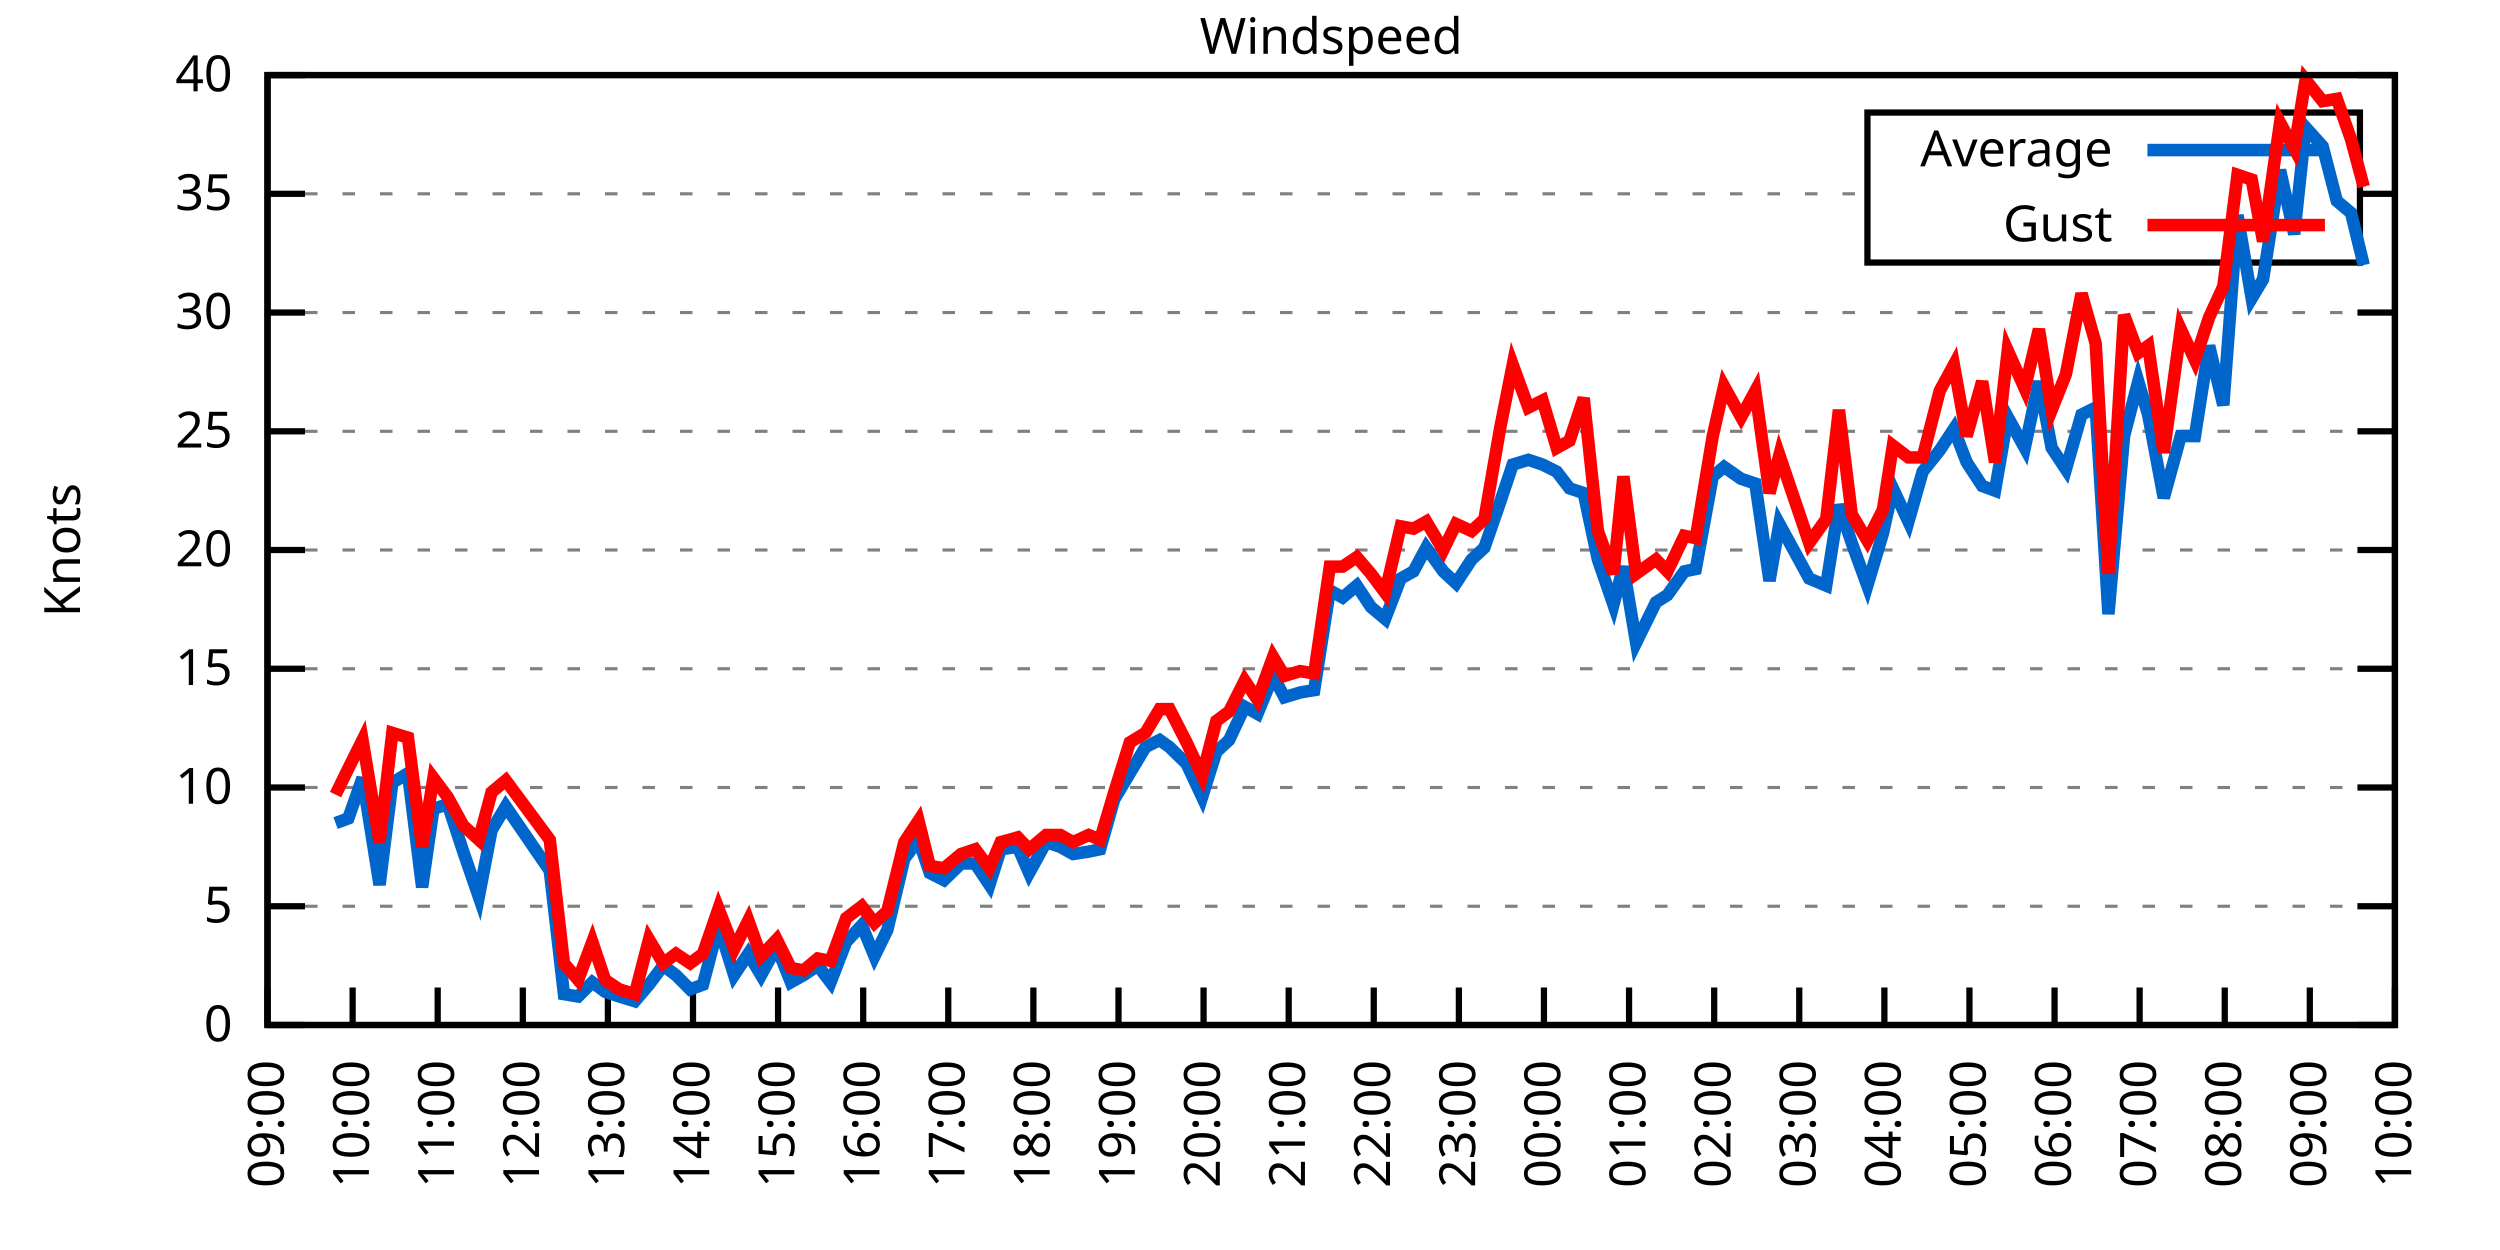
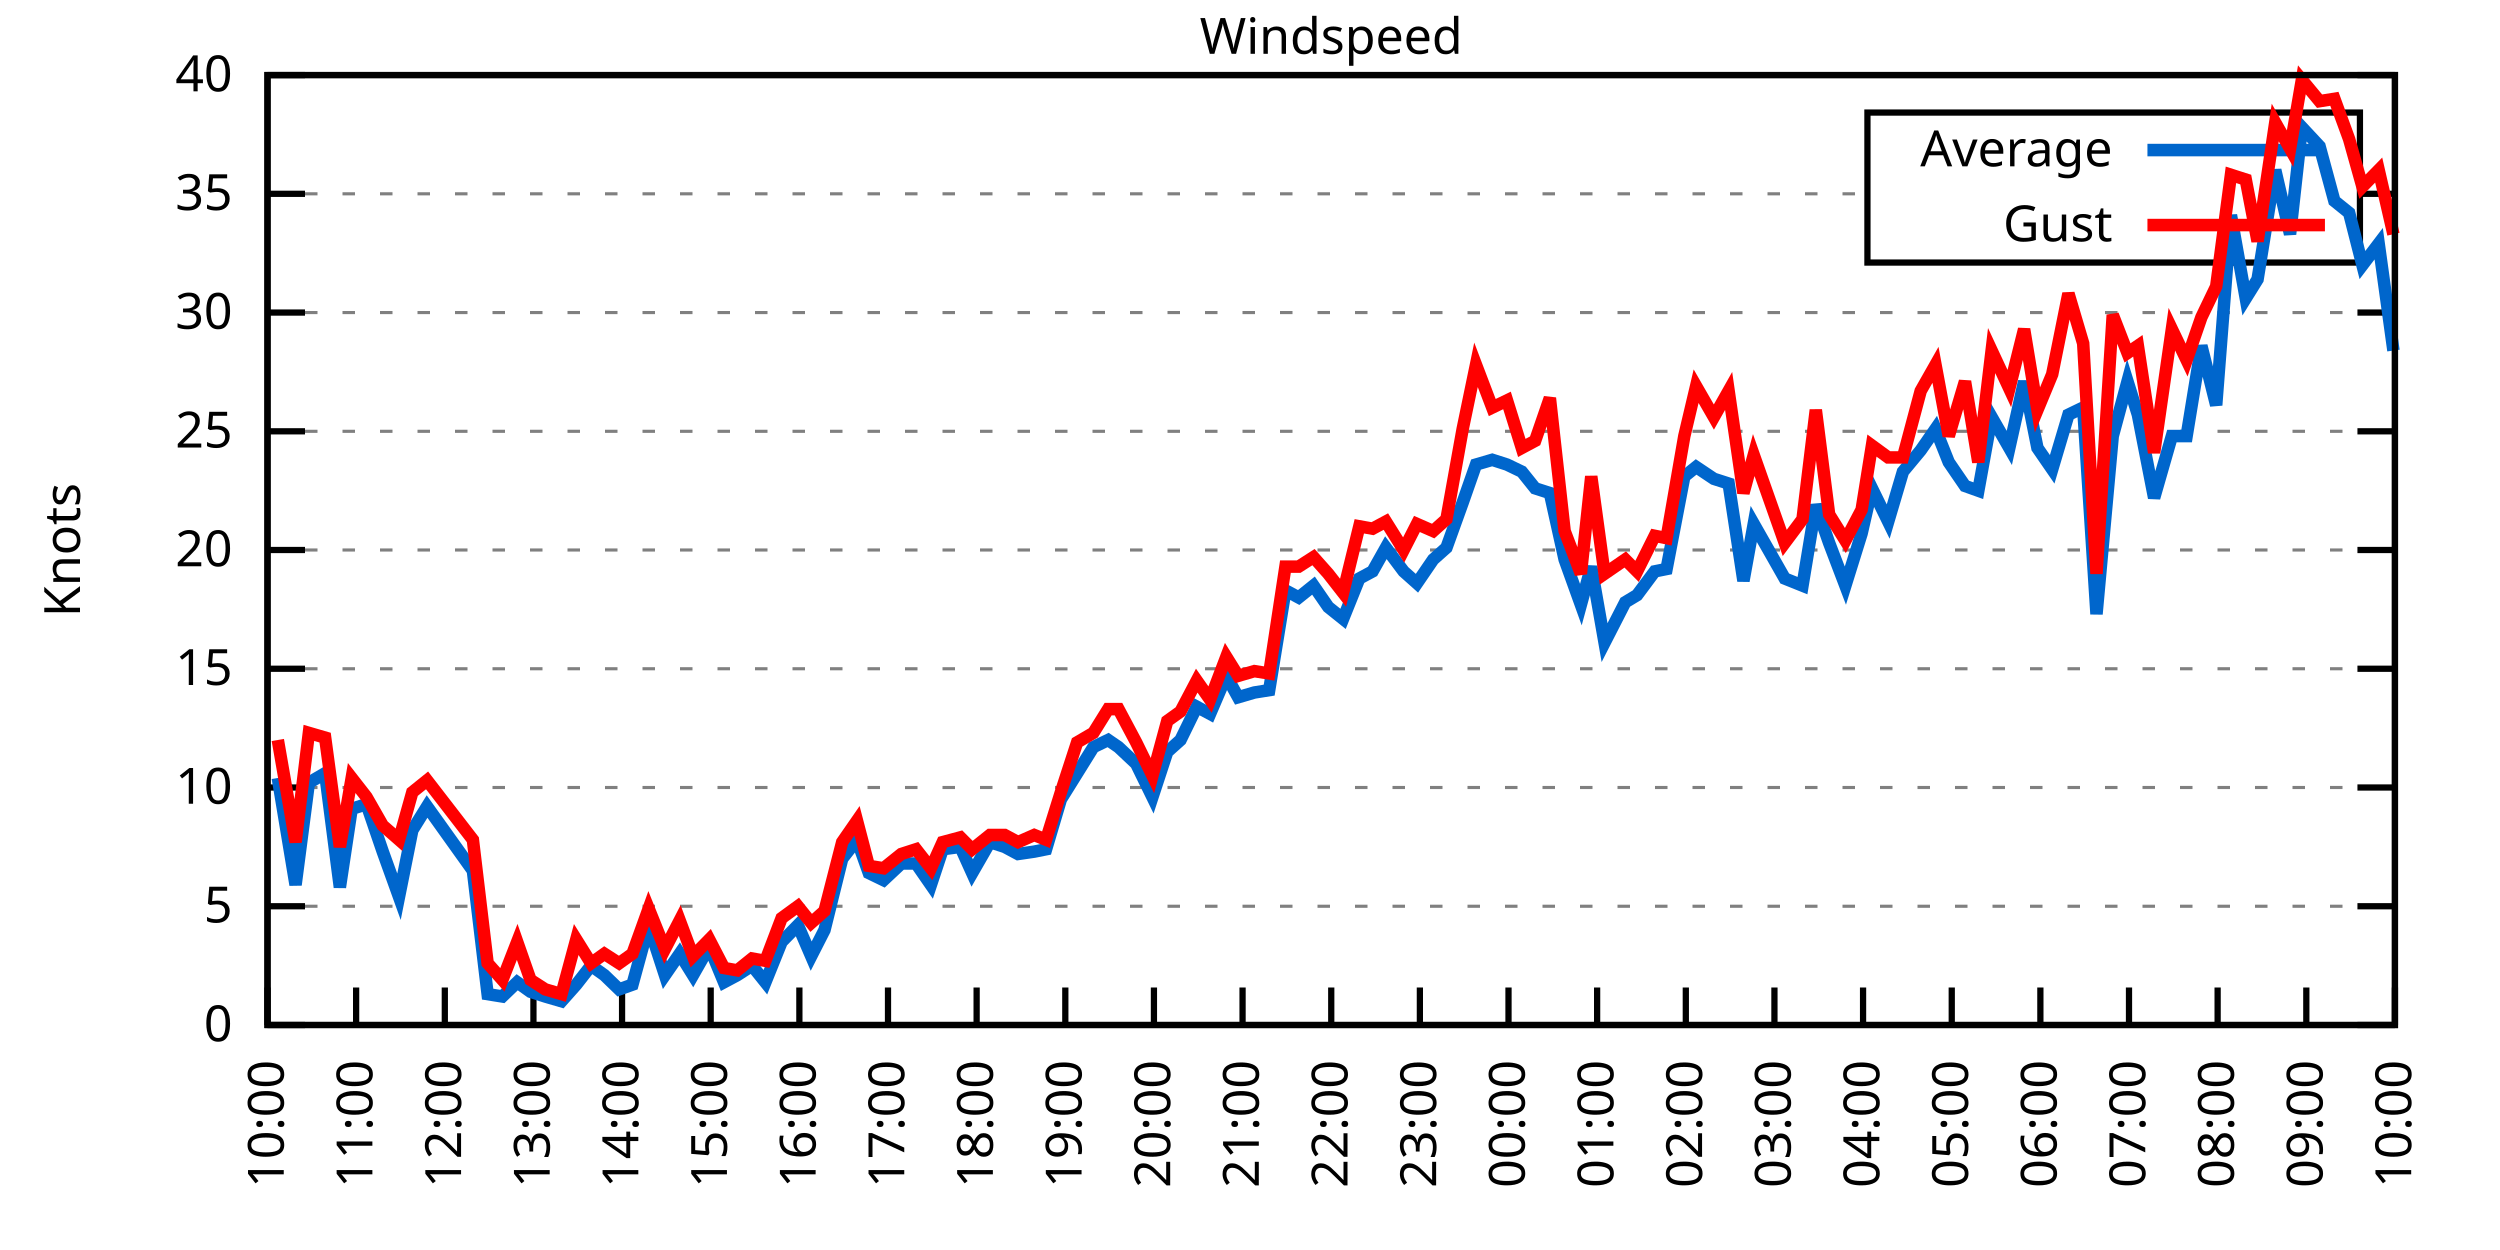
<svg xmlns="http://www.w3.org/2000/svg" xmlns:xlink="http://www.w3.org/1999/xlink" width="400" height="200" viewBox="0 0 400 200">
  <g id="gnuplot_canvas">
    <rect x="0" y="0" width="400" height="200" fill="none" />
    <defs>
      <circle id="gpDot" r="0.5" stroke-width="0.5" stroke="currentColor" />
      <path id="gpPt0" stroke-width="0.333" stroke="currentColor" d="M-1,0 h2 M0,-1 v2" />
      <path id="gpPt1" stroke-width="0.333" stroke="currentColor" d="M-1,-1 L1,1 M1,-1 L-1,1" />
      <path id="gpPt2" stroke-width="0.333" stroke="currentColor" d="M-1,0 L1,0 M0,-1 L0,1 M-1,-1 L1,1 M-1,1 L1,-1" />
      <rect id="gpPt3" stroke-width="0.333" stroke="currentColor" x="-1" y="-1" width="2" height="2" />
      <rect id="gpPt4" stroke-width="0.333" stroke="currentColor" fill="currentColor" x="-1" y="-1" width="2" height="2" />
      <circle id="gpPt5" stroke-width="0.333" stroke="currentColor" cx="0" cy="0" r="1" />
      <use xlink:href="#gpPt5" id="gpPt6" fill="currentColor" stroke="none" />
      <path id="gpPt7" stroke-width="0.333" stroke="currentColor" d="M0,-1.33 L-1.33,0.67 L1.33,0.67 z" />
      <use xlink:href="#gpPt7" id="gpPt8" fill="currentColor" stroke="none" />
      <use xlink:href="#gpPt7" id="gpPt9" stroke="currentColor" transform="rotate(180)" />
      <use xlink:href="#gpPt9" id="gpPt10" fill="currentColor" stroke="none" />
      <use xlink:href="#gpPt3" id="gpPt11" stroke="currentColor" transform="rotate(45)" />
      <use xlink:href="#gpPt11" id="gpPt12" fill="currentColor" stroke="none" />
      <path id="gpPt13" stroke-width="0.333" stroke="currentColor" d="M0,1.330 L1.265,0.411 L0.782,-1.067 L-0.782,-1.076 L-1.265,0.411 z" />
      <use xlink:href="#gpPt13" id="gpPt14" fill="currentColor" stroke="none" />
      <filter id="textbox" filterUnits="objectBoundingBox" x="0" y="0" height="1" width="1">
        <feFlood flood-color="white" flood-opacity="1" result="bgnd" />
        <feComposite in="SourceGraphic" in2="bgnd" operator="atop" />
      </filter>
      <filter id="greybox" filterUnits="objectBoundingBox" x="0" y="0" height="1" width="1">
        <feFlood flood-color="lightgrey" flood-opacity="1" result="grey" />
        <feComposite in="SourceGraphic" in2="grey" operator="atop" />
      </filter>
    </defs>
    <g fill="none" color="white" stroke="currentColor" stroke-width="1.00" stroke-linecap="butt" stroke-linejoin="miter">
</g>
    <g fill="none" color="black" stroke="currentColor" stroke-width="1.00" stroke-linecap="butt" stroke-linejoin="miter">
      <g stroke="none" shape-rendering="crispEdges">
        <polygon fill="rgb(255, 255, 255)" points="42.80,164.00 383.18,164.00 383.18,12.02 42.80,12.02 " />
      </g>
    </g>
    <g fill="none" color="black" stroke="currentColor" stroke-width="1.00" stroke-linecap="butt" stroke-linejoin="miter">
</g>
    <g fill="none" color="black" stroke="black" stroke-width="0.50" stroke-linecap="butt" stroke-linejoin="miter">
</g>
    <g fill="none" color="gray" stroke="currentColor" stroke-width="0.50" stroke-linecap="butt" stroke-linejoin="miter">
      <path stroke="gray" stroke-dasharray="2,4" class="gridline" d="M42.80,164.00 L383.19,164.00  " />
    </g>
    <g fill="none" color="gray" stroke="gray" stroke-width="1.00" stroke-linecap="butt" stroke-linejoin="miter">
</g>
    <g fill="none" color="black" stroke="currentColor" stroke-width="1.00" stroke-linecap="butt" stroke-linejoin="miter">
      <path stroke="black" d="M42.80,164.00 L48.80,164.00 M383.19,164.00 L377.19,164.00  " />
      <g transform="translate(37.20,166.60)" stroke="none" fill="black" font-family="Sans" font-size="8.00" text-anchor="end">
        <text>
          <tspan font-family="Sans"> 0</tspan>
        </text>
      </g>
    </g>
    <g fill="none" color="black" stroke="currentColor" stroke-width="1.00" stroke-linecap="butt" stroke-linejoin="miter">
</g>
    <g fill="none" color="black" stroke="black" stroke-width="0.50" stroke-linecap="butt" stroke-linejoin="miter">
</g>
    <g fill="none" color="gray" stroke="currentColor" stroke-width="0.50" stroke-linecap="butt" stroke-linejoin="miter">
      <path stroke="gray" stroke-dasharray="2,4" class="gridline" d="M42.80,145.00 L383.19,145.00  " />
    </g>
    <g fill="none" color="gray" stroke="gray" stroke-width="1.00" stroke-linecap="butt" stroke-linejoin="miter">
</g>
    <g fill="none" color="black" stroke="currentColor" stroke-width="1.00" stroke-linecap="butt" stroke-linejoin="miter">
      <path stroke="black" d="M42.80,145.00 L48.80,145.00 M383.19,145.00 L377.19,145.00  " />
      <g transform="translate(37.20,147.60)" stroke="none" fill="black" font-family="Sans" font-size="8.00" text-anchor="end">
        <text>
          <tspan font-family="Sans"> 5</tspan>
        </text>
      </g>
    </g>
    <g fill="none" color="black" stroke="currentColor" stroke-width="1.00" stroke-linecap="butt" stroke-linejoin="miter">
</g>
    <g fill="none" color="black" stroke="black" stroke-width="0.50" stroke-linecap="butt" stroke-linejoin="miter">
</g>
    <g fill="none" color="gray" stroke="currentColor" stroke-width="0.50" stroke-linecap="butt" stroke-linejoin="miter">
      <path stroke="gray" stroke-dasharray="2,4" class="gridline" d="M42.80,126.00 L383.19,126.00  " />
    </g>
    <g fill="none" color="gray" stroke="gray" stroke-width="1.00" stroke-linecap="butt" stroke-linejoin="miter">
</g>
    <g fill="none" color="black" stroke="currentColor" stroke-width="1.00" stroke-linecap="butt" stroke-linejoin="miter">
      <path stroke="black" d="M42.80,126.00 L48.80,126.00 M383.19,126.00 L377.19,126.00  " />
      <g transform="translate(37.20,128.60)" stroke="none" fill="black" font-family="Sans" font-size="8.00" text-anchor="end">
        <text>
          <tspan font-family="Sans"> 10</tspan>
        </text>
      </g>
    </g>
    <g fill="none" color="black" stroke="currentColor" stroke-width="1.00" stroke-linecap="butt" stroke-linejoin="miter">
</g>
    <g fill="none" color="black" stroke="black" stroke-width="0.50" stroke-linecap="butt" stroke-linejoin="miter">
</g>
    <g fill="none" color="gray" stroke="currentColor" stroke-width="0.50" stroke-linecap="butt" stroke-linejoin="miter">
      <path stroke="gray" stroke-dasharray="2,4" class="gridline" d="M42.80,107.00 L383.19,107.00  " />
    </g>
    <g fill="none" color="gray" stroke="gray" stroke-width="1.00" stroke-linecap="butt" stroke-linejoin="miter">
</g>
    <g fill="none" color="black" stroke="currentColor" stroke-width="1.00" stroke-linecap="butt" stroke-linejoin="miter">
      <path stroke="black" d="M42.80,107.00 L48.80,107.00 M383.19,107.00 L377.19,107.00  " />
      <g transform="translate(37.20,109.60)" stroke="none" fill="black" font-family="Sans" font-size="8.00" text-anchor="end">
        <text>
          <tspan font-family="Sans"> 15</tspan>
        </text>
      </g>
    </g>
    <g fill="none" color="black" stroke="currentColor" stroke-width="1.00" stroke-linecap="butt" stroke-linejoin="miter">
</g>
    <g fill="none" color="black" stroke="black" stroke-width="0.50" stroke-linecap="butt" stroke-linejoin="miter">
</g>
    <g fill="none" color="gray" stroke="currentColor" stroke-width="0.50" stroke-linecap="butt" stroke-linejoin="miter">
      <path stroke="gray" stroke-dasharray="2,4" class="gridline" d="M42.80,88.00 L383.19,88.00  " />
    </g>
    <g fill="none" color="gray" stroke="gray" stroke-width="1.00" stroke-linecap="butt" stroke-linejoin="miter">
</g>
    <g fill="none" color="black" stroke="currentColor" stroke-width="1.00" stroke-linecap="butt" stroke-linejoin="miter">
      <path stroke="black" d="M42.80,88.00 L48.80,88.00 M383.19,88.00 L377.19,88.00  " />
      <g transform="translate(37.20,90.60)" stroke="none" fill="black" font-family="Sans" font-size="8.00" text-anchor="end">
        <text>
          <tspan font-family="Sans"> 20</tspan>
        </text>
      </g>
    </g>
    <g fill="none" color="black" stroke="currentColor" stroke-width="1.00" stroke-linecap="butt" stroke-linejoin="miter">
</g>
    <g fill="none" color="black" stroke="black" stroke-width="0.50" stroke-linecap="butt" stroke-linejoin="miter">
</g>
    <g fill="none" color="gray" stroke="currentColor" stroke-width="0.50" stroke-linecap="butt" stroke-linejoin="miter">
      <path stroke="gray" stroke-dasharray="2,4" class="gridline" d="M42.80,69.01 L383.19,69.01  " />
    </g>
    <g fill="none" color="gray" stroke="gray" stroke-width="1.00" stroke-linecap="butt" stroke-linejoin="miter">
</g>
    <g fill="none" color="black" stroke="currentColor" stroke-width="1.00" stroke-linecap="butt" stroke-linejoin="miter">
      <path stroke="black" d="M42.80,69.01 L48.80,69.01 M383.19,69.01 L377.19,69.01  " />
      <g transform="translate(37.20,71.61)" stroke="none" fill="black" font-family="Sans" font-size="8.00" text-anchor="end">
        <text>
          <tspan font-family="Sans"> 25</tspan>
        </text>
      </g>
    </g>
    <g fill="none" color="black" stroke="currentColor" stroke-width="1.00" stroke-linecap="butt" stroke-linejoin="miter">
</g>
    <g fill="none" color="black" stroke="black" stroke-width="0.50" stroke-linecap="butt" stroke-linejoin="miter">
</g>
    <g fill="none" color="gray" stroke="currentColor" stroke-width="0.50" stroke-linecap="butt" stroke-linejoin="miter">
      <path stroke="gray" stroke-dasharray="2,4" class="gridline" d="M42.80,50.01 L383.19,50.01  " />
    </g>
    <g fill="none" color="gray" stroke="gray" stroke-width="1.00" stroke-linecap="butt" stroke-linejoin="miter">
</g>
    <g fill="none" color="black" stroke="currentColor" stroke-width="1.00" stroke-linecap="butt" stroke-linejoin="miter">
      <path stroke="black" d="M42.80,50.01 L48.80,50.01 M383.19,50.01 L377.19,50.01  " />
      <g transform="translate(37.20,52.61)" stroke="none" fill="black" font-family="Sans" font-size="8.00" text-anchor="end">
        <text>
          <tspan font-family="Sans"> 30</tspan>
        </text>
      </g>
    </g>
    <g fill="none" color="black" stroke="currentColor" stroke-width="1.00" stroke-linecap="butt" stroke-linejoin="miter">
</g>
    <g fill="none" color="black" stroke="black" stroke-width="0.50" stroke-linecap="butt" stroke-linejoin="miter">
</g>
    <g fill="none" color="gray" stroke="currentColor" stroke-width="0.50" stroke-linecap="butt" stroke-linejoin="miter">
      <path stroke="gray" stroke-dasharray="2,4" class="gridline" d="M42.80,31.01 L298.79,31.01 M377.59,31.01 L383.19,31.01  " />
    </g>
    <g fill="none" color="gray" stroke="gray" stroke-width="1.00" stroke-linecap="butt" stroke-linejoin="miter">
</g>
    <g fill="none" color="black" stroke="currentColor" stroke-width="1.00" stroke-linecap="butt" stroke-linejoin="miter">
      <path stroke="black" d="M42.80,31.01 L48.80,31.01 M383.19,31.01 L377.19,31.01  " />
      <g transform="translate(37.20,33.61)" stroke="none" fill="black" font-family="Sans" font-size="8.00" text-anchor="end">
        <text>
          <tspan font-family="Sans"> 35</tspan>
        </text>
      </g>
    </g>
    <g fill="none" color="black" stroke="currentColor" stroke-width="1.00" stroke-linecap="butt" stroke-linejoin="miter">
</g>
    <g fill="none" color="black" stroke="black" stroke-width="0.50" stroke-linecap="butt" stroke-linejoin="miter">
</g>
    <g fill="none" color="gray" stroke="currentColor" stroke-width="0.50" stroke-linecap="butt" stroke-linejoin="miter">
      <path stroke="gray" stroke-dasharray="2,4" class="gridline" d="M42.80,12.01 L383.19,12.01  " />
    </g>
    <g fill="none" color="gray" stroke="gray" stroke-width="1.00" stroke-linecap="butt" stroke-linejoin="miter">
</g>
    <g fill="none" color="black" stroke="currentColor" stroke-width="1.00" stroke-linecap="butt" stroke-linejoin="miter">
      <path stroke="black" d="M42.80,12.01 L48.80,12.01 M383.19,12.01 L377.19,12.01  " />
      <g transform="translate(37.20,14.61)" stroke="none" fill="black" font-family="Sans" font-size="8.00" text-anchor="end">
        <text>
          <tspan font-family="Sans"> 40</tspan>
        </text>
      </g>
    </g>
    <g fill="none" color="black" stroke="currentColor" stroke-width="1.00" stroke-linecap="butt" stroke-linejoin="miter">
      <path stroke="black" d="M42.80,164.00 L42.80,158.00  " />
      <g transform="translate(45.40,169.60) rotate(270.00)" stroke="none" fill="black" font-family="Sans" font-size="8.00" text-anchor="end">
        <text>
-           <tspan font-family="Sans">09:00</tspan>
-         </text>
-       </g>
-     </g>
-     <g fill="none" color="black" stroke="currentColor" stroke-width="1.00" stroke-linecap="butt" stroke-linejoin="miter">
-       <path stroke="black" d="M56.42,164.00 L56.42,158.00  " />
-       <g transform="translate(59.02,169.60) rotate(270.00)" stroke="none" fill="black" font-family="Sans" font-size="8.00" text-anchor="end">
-         <text>
          <tspan font-family="Sans">10:00</tspan>
        </text>
      </g>
    </g>
    <g fill="none" color="black" stroke="currentColor" stroke-width="1.00" stroke-linecap="butt" stroke-linejoin="miter">
-       <path stroke="black" d="M70.03,164.00 L70.03,158.00  " />
-       <g transform="translate(72.63,169.60) rotate(270.00)" stroke="none" fill="black" font-family="Sans" font-size="8.00" text-anchor="end">
+       <path stroke="black" d="M56.98,164.00 L56.98,158.00  " />
+       <g transform="translate(59.58,169.60) rotate(270.00)" stroke="none" fill="black" font-family="Sans" font-size="8.00" text-anchor="end">
        <text>
          <tspan font-family="Sans">11:00</tspan>
        </text>
      </g>
    </g>
    <g fill="none" color="black" stroke="currentColor" stroke-width="1.00" stroke-linecap="butt" stroke-linejoin="miter">
-       <path stroke="black" d="M83.65,164.00 L83.65,158.00  " />
-       <g transform="translate(86.25,169.60) rotate(270.00)" stroke="none" fill="black" font-family="Sans" font-size="8.00" text-anchor="end">
+       <path stroke="black" d="M71.17,164.00 L71.17,158.00  " />
+       <g transform="translate(73.77,169.60) rotate(270.00)" stroke="none" fill="black" font-family="Sans" font-size="8.00" text-anchor="end">
        <text>
          <tspan font-family="Sans">12:00</tspan>
        </text>
      </g>
    </g>
    <g fill="none" color="black" stroke="currentColor" stroke-width="1.00" stroke-linecap="butt" stroke-linejoin="miter">
-       <path stroke="black" d="M97.26,164.00 L97.26,158.00  " />
-       <g transform="translate(99.86,169.60) rotate(270.00)" stroke="none" fill="black" font-family="Sans" font-size="8.00" text-anchor="end">
+       <path stroke="black" d="M85.35,164.00 L85.35,158.00  " />
+       <g transform="translate(87.95,169.60) rotate(270.00)" stroke="none" fill="black" font-family="Sans" font-size="8.00" text-anchor="end">
        <text>
          <tspan font-family="Sans">13:00</tspan>
        </text>
      </g>
    </g>
    <g fill="none" color="black" stroke="currentColor" stroke-width="1.00" stroke-linecap="butt" stroke-linejoin="miter">
-       <path stroke="black" d="M110.88,164.00 L110.88,158.00  " />
-       <g transform="translate(113.48,169.60) rotate(270.00)" stroke="none" fill="black" font-family="Sans" font-size="8.00" text-anchor="end">
+       <path stroke="black" d="M99.53,164.00 L99.53,158.00  " />
+       <g transform="translate(102.13,169.60) rotate(270.00)" stroke="none" fill="black" font-family="Sans" font-size="8.00" text-anchor="end">
        <text>
          <tspan font-family="Sans">14:00</tspan>
        </text>
      </g>
    </g>
    <g fill="none" color="black" stroke="currentColor" stroke-width="1.00" stroke-linecap="butt" stroke-linejoin="miter">
-       <path stroke="black" d="M124.49,164.00 L124.49,158.00  " />
-       <g transform="translate(127.09,169.60) rotate(270.00)" stroke="none" fill="black" font-family="Sans" font-size="8.00" text-anchor="end">
+       <path stroke="black" d="M113.71,164.00 L113.71,158.00  " />
+       <g transform="translate(116.31,169.60) rotate(270.00)" stroke="none" fill="black" font-family="Sans" font-size="8.00" text-anchor="end">
        <text>
          <tspan font-family="Sans">15:00</tspan>
        </text>
      </g>
    </g>
    <g fill="none" color="black" stroke="currentColor" stroke-width="1.00" stroke-linecap="butt" stroke-linejoin="miter">
-       <path stroke="black" d="M138.11,164.00 L138.11,158.00  " />
-       <g transform="translate(140.71,169.60) rotate(270.00)" stroke="none" fill="black" font-family="Sans" font-size="8.00" text-anchor="end">
+       <path stroke="black" d="M127.90,164.00 L127.90,158.00  " />
+       <g transform="translate(130.50,169.60) rotate(270.00)" stroke="none" fill="black" font-family="Sans" font-size="8.00" text-anchor="end">
        <text>
          <tspan font-family="Sans">16:00</tspan>
        </text>
      </g>
    </g>
    <g fill="none" color="black" stroke="currentColor" stroke-width="1.00" stroke-linecap="butt" stroke-linejoin="miter">
-       <path stroke="black" d="M151.72,164.00 L151.72,158.00  " />
-       <g transform="translate(154.32,169.60) rotate(270.00)" stroke="none" fill="black" font-family="Sans" font-size="8.00" text-anchor="end">
+       <path stroke="black" d="M142.08,164.00 L142.08,158.00  " />
+       <g transform="translate(144.68,169.60) rotate(270.00)" stroke="none" fill="black" font-family="Sans" font-size="8.00" text-anchor="end">
        <text>
          <tspan font-family="Sans">17:00</tspan>
        </text>
      </g>
    </g>
    <g fill="none" color="black" stroke="currentColor" stroke-width="1.00" stroke-linecap="butt" stroke-linejoin="miter">
-       <path stroke="black" d="M165.34,164.00 L165.34,158.00  " />
-       <g transform="translate(167.94,169.60) rotate(270.00)" stroke="none" fill="black" font-family="Sans" font-size="8.00" text-anchor="end">
+       <path stroke="black" d="M156.26,164.00 L156.26,158.00  " />
+       <g transform="translate(158.86,169.60) rotate(270.00)" stroke="none" fill="black" font-family="Sans" font-size="8.00" text-anchor="end">
        <text>
          <tspan font-family="Sans">18:00</tspan>
        </text>
      </g>
    </g>
    <g fill="none" color="black" stroke="currentColor" stroke-width="1.00" stroke-linecap="butt" stroke-linejoin="miter">
-       <path stroke="black" d="M178.96,164.00 L178.96,158.00  " />
-       <g transform="translate(181.56,169.60) rotate(270.00)" stroke="none" fill="black" font-family="Sans" font-size="8.00" text-anchor="end">
+       <path stroke="black" d="M170.45,164.00 L170.45,158.00  " />
+       <g transform="translate(173.05,169.60) rotate(270.00)" stroke="none" fill="black" font-family="Sans" font-size="8.00" text-anchor="end">
        <text>
          <tspan font-family="Sans">19:00</tspan>
        </text>
      </g>
    </g>
    <g fill="none" color="black" stroke="currentColor" stroke-width="1.00" stroke-linecap="butt" stroke-linejoin="miter">
-       <path stroke="black" d="M192.57,164.00 L192.57,158.00  " />
-       <g transform="translate(195.17,169.60) rotate(270.00)" stroke="none" fill="black" font-family="Sans" font-size="8.00" text-anchor="end">
+       <path stroke="black" d="M184.63,164.00 L184.63,158.00  " />
+       <g transform="translate(187.23,169.60) rotate(270.00)" stroke="none" fill="black" font-family="Sans" font-size="8.00" text-anchor="end">
        <text>
          <tspan font-family="Sans">20:00</tspan>
        </text>
      </g>
    </g>
    <g fill="none" color="black" stroke="currentColor" stroke-width="1.00" stroke-linecap="butt" stroke-linejoin="miter">
-       <path stroke="black" d="M206.19,164.00 L206.19,158.00  " />
-       <g transform="translate(208.79,169.60) rotate(270.00)" stroke="none" fill="black" font-family="Sans" font-size="8.00" text-anchor="end">
+       <path stroke="black" d="M198.81,164.00 L198.81,158.00  " />
+       <g transform="translate(201.41,169.60) rotate(270.00)" stroke="none" fill="black" font-family="Sans" font-size="8.00" text-anchor="end">
        <text>
          <tspan font-family="Sans">21:00</tspan>
        </text>
      </g>
    </g>
    <g fill="none" color="black" stroke="currentColor" stroke-width="1.00" stroke-linecap="butt" stroke-linejoin="miter">
-       <path stroke="black" d="M219.80,164.00 L219.80,158.00  " />
-       <g transform="translate(222.40,169.60) rotate(270.00)" stroke="none" fill="black" font-family="Sans" font-size="8.00" text-anchor="end">
+       <path stroke="black" d="M213.00,164.00 L213.00,158.00  " />
+       <g transform="translate(215.60,169.60) rotate(270.00)" stroke="none" fill="black" font-family="Sans" font-size="8.00" text-anchor="end">
        <text>
          <tspan font-family="Sans">22:00</tspan>
        </text>
      </g>
    </g>
    <g fill="none" color="black" stroke="currentColor" stroke-width="1.00" stroke-linecap="butt" stroke-linejoin="miter">
-       <path stroke="black" d="M233.42,164.00 L233.42,158.00  " />
-       <g transform="translate(236.02,169.60) rotate(270.00)" stroke="none" fill="black" font-family="Sans" font-size="8.00" text-anchor="end">
+       <path stroke="black" d="M227.18,164.00 L227.18,158.00  " />
+       <g transform="translate(229.78,169.60) rotate(270.00)" stroke="none" fill="black" font-family="Sans" font-size="8.00" text-anchor="end">
        <text>
          <tspan font-family="Sans">23:00</tspan>
        </text>
      </g>
    </g>
    <g fill="none" color="black" stroke="currentColor" stroke-width="1.00" stroke-linecap="butt" stroke-linejoin="miter">
-       <path stroke="black" d="M247.03,164.00 L247.03,158.00  " />
-       <g transform="translate(249.63,169.60) rotate(270.00)" stroke="none" fill="black" font-family="Sans" font-size="8.00" text-anchor="end">
+       <path stroke="black" d="M241.36,164.00 L241.36,158.00  " />
+       <g transform="translate(243.96,169.60) rotate(270.00)" stroke="none" fill="black" font-family="Sans" font-size="8.00" text-anchor="end">
        <text>
          <tspan font-family="Sans">00:00</tspan>
        </text>
      </g>
    </g>
    <g fill="none" color="black" stroke="currentColor" stroke-width="1.00" stroke-linecap="butt" stroke-linejoin="miter">
-       <path stroke="black" d="M260.65,164.00 L260.65,158.00  " />
-       <g transform="translate(263.25,169.60) rotate(270.00)" stroke="none" fill="black" font-family="Sans" font-size="8.00" text-anchor="end">
+       <path stroke="black" d="M255.54,164.00 L255.54,158.00  " />
+       <g transform="translate(258.14,169.60) rotate(270.00)" stroke="none" fill="black" font-family="Sans" font-size="8.00" text-anchor="end">
        <text>
          <tspan font-family="Sans">01:00</tspan>
        </text>
      </g>
    </g>
    <g fill="none" color="black" stroke="currentColor" stroke-width="1.00" stroke-linecap="butt" stroke-linejoin="miter">
-       <path stroke="black" d="M274.27,164.00 L274.27,158.00  " />
-       <g transform="translate(276.87,169.60) rotate(270.00)" stroke="none" fill="black" font-family="Sans" font-size="8.00" text-anchor="end">
+       <path stroke="black" d="M269.73,164.00 L269.73,158.00  " />
+       <g transform="translate(272.33,169.60) rotate(270.00)" stroke="none" fill="black" font-family="Sans" font-size="8.00" text-anchor="end">
        <text>
          <tspan font-family="Sans">02:00</tspan>
        </text>
      </g>
    </g>
    <g fill="none" color="black" stroke="currentColor" stroke-width="1.00" stroke-linecap="butt" stroke-linejoin="miter">
-       <path stroke="black" d="M287.88,164.00 L287.88,158.00  " />
-       <g transform="translate(290.48,169.60) rotate(270.00)" stroke="none" fill="black" font-family="Sans" font-size="8.00" text-anchor="end">
+       <path stroke="black" d="M283.91,164.00 L283.91,158.00  " />
+       <g transform="translate(286.51,169.60) rotate(270.00)" stroke="none" fill="black" font-family="Sans" font-size="8.00" text-anchor="end">
        <text>
          <tspan font-family="Sans">03:00</tspan>
        </text>
      </g>
    </g>
    <g fill="none" color="black" stroke="currentColor" stroke-width="1.00" stroke-linecap="butt" stroke-linejoin="miter">
-       <path stroke="black" d="M301.50,164.00 L301.50,158.00  " />
-       <g transform="translate(304.10,169.60) rotate(270.00)" stroke="none" fill="black" font-family="Sans" font-size="8.00" text-anchor="end">
+       <path stroke="black" d="M298.09,164.00 L298.09,158.00  " />
+       <g transform="translate(300.69,169.60) rotate(270.00)" stroke="none" fill="black" font-family="Sans" font-size="8.00" text-anchor="end">
        <text>
          <tspan font-family="Sans">04:00</tspan>
        </text>
      </g>
    </g>
    <g fill="none" color="black" stroke="currentColor" stroke-width="1.00" stroke-linecap="butt" stroke-linejoin="miter">
-       <path stroke="black" d="M315.11,164.00 L315.11,158.00  " />
-       <g transform="translate(317.71,169.60) rotate(270.00)" stroke="none" fill="black" font-family="Sans" font-size="8.00" text-anchor="end">
+       <path stroke="black" d="M312.28,164.00 L312.28,158.00  " />
+       <g transform="translate(314.88,169.60) rotate(270.00)" stroke="none" fill="black" font-family="Sans" font-size="8.00" text-anchor="end">
        <text>
          <tspan font-family="Sans">05:00</tspan>
        </text>
      </g>
    </g>
    <g fill="none" color="black" stroke="currentColor" stroke-width="1.00" stroke-linecap="butt" stroke-linejoin="miter">
-       <path stroke="black" d="M328.73,164.00 L328.73,158.00  " />
-       <g transform="translate(331.33,169.60) rotate(270.00)" stroke="none" fill="black" font-family="Sans" font-size="8.00" text-anchor="end">
+       <path stroke="black" d="M326.46,164.00 L326.46,158.00  " />
+       <g transform="translate(329.06,169.60) rotate(270.00)" stroke="none" fill="black" font-family="Sans" font-size="8.00" text-anchor="end">
        <text>
          <tspan font-family="Sans">06:00</tspan>
        </text>
      </g>
    </g>
    <g fill="none" color="black" stroke="currentColor" stroke-width="1.00" stroke-linecap="butt" stroke-linejoin="miter">
-       <path stroke="black" d="M342.34,164.00 L342.34,158.00  " />
-       <g transform="translate(344.94,169.60) rotate(270.00)" stroke="none" fill="black" font-family="Sans" font-size="8.00" text-anchor="end">
+       <path stroke="black" d="M340.64,164.00 L340.64,158.00  " />
+       <g transform="translate(343.24,169.60) rotate(270.00)" stroke="none" fill="black" font-family="Sans" font-size="8.00" text-anchor="end">
        <text>
          <tspan font-family="Sans">07:00</tspan>
        </text>
      </g>
    </g>
    <g fill="none" color="black" stroke="currentColor" stroke-width="1.00" stroke-linecap="butt" stroke-linejoin="miter">
-       <path stroke="black" d="M355.96,164.00 L355.96,158.00  " />
-       <g transform="translate(358.56,169.60) rotate(270.00)" stroke="none" fill="black" font-family="Sans" font-size="8.00" text-anchor="end">
+       <path stroke="black" d="M354.82,164.00 L354.82,158.00  " />
+       <g transform="translate(357.42,169.60) rotate(270.00)" stroke="none" fill="black" font-family="Sans" font-size="8.00" text-anchor="end">
        <text>
          <tspan font-family="Sans">08:00</tspan>
        </text>
      </g>
    </g>
    <g fill="none" color="black" stroke="currentColor" stroke-width="1.00" stroke-linecap="butt" stroke-linejoin="miter">
-       <path stroke="black" d="M369.57,164.00 L369.57,158.00  " />
-       <g transform="translate(372.17,169.60) rotate(270.00)" stroke="none" fill="black" font-family="Sans" font-size="8.00" text-anchor="end">
+       <path stroke="black" d="M369.01,164.00 L369.01,158.00  " />
+       <g transform="translate(371.61,169.60) rotate(270.00)" stroke="none" fill="black" font-family="Sans" font-size="8.00" text-anchor="end">
        <text>
          <tspan font-family="Sans">09:00</tspan>
        </text>
      </g>
    </g>
    <g fill="none" color="black" stroke="currentColor" stroke-width="1.00" stroke-linecap="butt" stroke-linejoin="miter">
      <path stroke="black" d="M383.19,164.00 L383.19,158.00  " />
      <g transform="translate(385.79,169.60) rotate(270.00)" stroke="none" fill="black" font-family="Sans" font-size="8.00" text-anchor="end">
        <text>
          <tspan font-family="Sans">10:00</tspan>
        </text>
      </g>
    </g>
    <g fill="none" color="black" stroke="currentColor" stroke-width="1.00" stroke-linecap="butt" stroke-linejoin="miter">
</g>
    <g fill="none" color="black" stroke="currentColor" stroke-width="1.00" stroke-linecap="butt" stroke-linejoin="miter">
      <path stroke="black" d="M42.80,12.01 L42.80,164.00 L383.19,164.00 L383.19,12.01 L42.80,12.01 Z  " />
    </g>
    <g fill="none" color="black" stroke="currentColor" stroke-width="1.00" stroke-linecap="butt" stroke-linejoin="miter">
</g>
    <g fill="none" color="black" stroke="currentColor" stroke-width="1.00" stroke-linecap="butt" stroke-linejoin="miter">
      <path stroke="black" d="M298.79,42.01 L298.79,18.01 L377.59,18.01 L377.59,42.01 L298.79,42.01 Z  " />
    </g>
    <g id="Windspeed_plot_1">
      <g fill="none" color="white" stroke="black" stroke-width="2.00" stroke-linecap="butt" stroke-linejoin="miter">
</g>
      <g fill="none" color="black" stroke="currentColor" stroke-width="2.00" stroke-linecap="butt" stroke-linejoin="miter">
        <g transform="translate(337.99,26.61)" stroke="none" fill="black" font-family="Sans" font-size="8.00" text-anchor="end">
          <text>
            <tspan font-family="Sans">Average</tspan>
          </text>
        </g>
      </g>
      <g fill="none" color="black" stroke="currentColor" stroke-width="2.00" stroke-linecap="butt" stroke-linejoin="miter">
-         <path stroke="rgb(  0, 102, 204)" d="M343.59,24.01 L371.99,24.01 M53.69,131.70 L55.73,130.94 L58.00,124.48 L60.73,141.58 L62.77,125.24 L65.27,123.72   L67.54,141.96 L69.35,129.42 L71.62,128.66 L74.12,136.26 L76.61,143.48 L78.65,132.84 L80.92,129.04 L87.96,139.30   L90.23,159.06 L92.50,159.44 L94.77,157.16 L96.81,158.68 L99.08,159.44 L101.57,160.20 L103.84,157.54 L106.11,154.50   L108.15,156.02 L110.42,158.30 L112.47,157.54 L114.96,148.04 L117.46,156.02 L119.73,152.60 L121.77,156.02 L124.27,151.46   L126.54,157.16 L128.58,156.02 L130.85,154.50 L132.89,157.16 L135.39,150.70 L137.88,148.04 L139.92,152.98 L141.97,148.80   L144.69,137.40 L146.96,134.36 L148.77,139.68 L151.04,140.82 L153.77,138.16 L156.04,138.16 L158.31,141.58 L160.12,135.88   L162.84,135.50 L164.66,139.68 L167.38,134.74 L169.65,135.50 L171.69,136.64 L174.19,136.26 L176.01,135.88 L178.28,127.90   L180.77,123.72 L183.27,119.54 L185.54,118.40 L187.13,119.54 L189.85,122.20 L192.34,127.52 L194.61,120.30 L196.66,118.40   L199.15,113.08 L201.19,114.22 L203.69,108.14 L205.51,111.56 L208.00,110.80 L210.27,110.42 L212.77,94.46 L214.81,95.60   L217.08,93.70 L219.35,97.12 L221.62,99.02 L224.11,92.56 L226.16,91.42 L228.20,87.63 L230.92,91.42 L232.96,93.32   L235.46,89.52 L237.50,87.63 L240.00,80.41 L242.04,74.33 L244.54,73.57 L246.81,74.33 L249.08,75.47 L251.12,78.13   L253.39,78.89 L255.66,89.52 L258.15,96.74 L259.74,90.66 L261.78,102.82 L264.96,96.36 L266.78,95.22 L269.50,91.42   L271.32,91.04 L274.04,76.23 L275.85,74.71 L278.58,76.61 L280.85,77.37 L283.12,92.94 L284.70,83.83 L289.47,92.56   L292.19,93.70 L294.23,80.79 L296.28,86.87 L298.77,93.70 L301.27,85.35 L302.86,78.13 L305.35,83.45 L307.62,75.47   L310.35,72.05 L312.62,68.63 L314.66,73.95 L317.15,77.75 L319.20,78.51 L321.24,66.73 L323.96,71.67 L326.23,61.03   L328.27,71.67 L330.54,75.09 L333.04,66.35 L335.31,65.21 L337.35,98.26 L339.85,69.77 L342.12,61.03 L343.70,66.35   L346.20,79.65 L348.92,69.77 L351.19,69.77 L353.46,55.33 L355.73,64.83 L358.00,34.43 L360.27,47.73 L362.09,44.69   L364.81,27.21 L367.08,37.47 L368.89,20.37 L371.62,23.41 L373.89,32.15 L376.16,34.05 L378.20,42.41  " />
+         <path stroke="rgb(  0, 102, 204)" d="M343.59,24.01 L371.99,24.01 M44.45,124.48 L47.29,141.58 L49.42,125.24 L52.02,123.72 L54.38,141.96 L56.27,129.42   L58.64,128.66 L61.24,136.26 L63.84,143.48 L65.97,132.84 L68.33,129.04 L75.66,139.30 L78.02,159.06 L80.38,159.44   L82.75,157.16 L84.88,158.68 L87.24,159.44 L89.84,160.20 L92.20,157.54 L94.57,154.50 L96.70,156.02 L99.06,158.30   L101.19,157.54 L103.79,148.04 L106.39,156.02 L108.75,152.60 L110.88,156.02 L113.48,151.46 L115.84,157.16 L117.97,156.02   L120.33,154.50 L122.46,157.16 L125.06,150.70 L127.66,148.04 L129.79,152.98 L131.92,148.80 L134.75,137.40 L137.12,134.36   L139.01,139.68 L141.37,140.82 L144.21,138.16 L146.57,138.16 L148.94,141.58 L150.83,135.88 L153.66,135.50 L155.55,139.68   L158.39,134.74 L160.75,135.50 L162.88,136.64 L165.48,136.26 L167.37,135.88 L169.74,127.90 L172.34,123.72 L174.94,119.54   L177.30,118.40 L178.96,119.54 L181.79,122.20 L184.39,127.52 L186.76,120.30 L188.88,118.40 L191.48,113.08 L193.61,114.22   L196.21,108.14 L198.10,111.56 L200.70,110.80 L203.07,110.42 L205.67,94.46 L207.79,95.60 L210.16,93.70 L212.52,97.12   L214.89,99.02 L217.49,92.56 L219.61,91.42 L221.74,87.63 L224.58,91.42 L226.71,93.32 L229.31,89.52 L231.43,87.63   L234.03,80.41 L236.16,74.33 L238.76,73.57 L241.12,74.33 L243.49,75.47 L245.62,78.13 L247.98,78.89 L250.34,89.52   L252.94,96.74 L254.60,90.66 L256.73,102.82 L260.04,96.36 L261.93,95.22 L264.76,91.42 L266.65,91.04 L269.49,76.23   L271.38,74.71 L274.22,76.61 L276.58,77.37 L278.95,92.94 L280.60,83.83 L285.56,92.56 L288.40,93.70 L290.53,80.79   L292.66,86.87 L295.26,93.70 L297.86,85.35 L299.51,78.13 L302.11,83.45 L304.47,75.47 L307.31,72.05 L309.68,68.63   L311.80,73.95 L314.40,77.75 L316.53,78.51 L318.66,66.73 L321.49,71.67 L323.86,61.03 L325.99,71.67 L328.35,75.09   L330.95,66.35 L333.31,65.21 L335.44,98.26 L338.04,69.77 L340.40,61.03 L342.06,66.35 L344.66,79.65 L347.50,69.77   L349.86,69.77 L352.22,55.33 L354.59,64.83 L356.95,34.43 L359.32,47.73 L361.21,44.69 L364.04,27.21 L366.41,37.47   L368.30,20.37 L371.13,23.41 L373.50,32.15 L375.86,34.05 L377.99,42.41 L380.59,38.99 L382.95,56.09  " />
      </g>
    </g>
    <g id="Windspeed_plot_2">
      <g fill="none" color="black" stroke="currentColor" stroke-width="2.00" stroke-linecap="butt" stroke-linejoin="miter">
        <g transform="translate(337.99,38.61)" stroke="none" fill="black" font-family="Sans" font-size="8.00" text-anchor="end">
          <text>
            <tspan font-family="Sans">Gust</tspan>
          </text>
        </g>
      </g>
      <g fill="none" color="black" stroke="currentColor" stroke-width="2.00" stroke-linecap="butt" stroke-linejoin="miter">
-         <path stroke="rgb(255,   0,   0)" d="M343.59,36.01 L371.99,36.01 M53.69,127.14 L55.73,122.96 L58.00,118.40 L60.73,134.74 L62.77,117.26 L65.27,118.02   L67.54,135.50 L69.35,124.48 L71.62,127.52 L74.12,132.08 L76.61,134.36 L78.65,126.76 L80.92,124.86 L87.96,134.36   L90.23,154.12 L92.50,156.78 L94.77,150.70 L96.81,156.78 L99.08,158.30 L101.57,159.06 L103.84,150.32 L106.11,154.12   L108.15,152.60 L110.42,154.12 L112.47,152.60 L114.96,145.38 L117.46,151.84 L119.73,147.28 L121.77,152.98 L124.27,150.32   L126.54,154.88 L128.58,155.26 L130.85,153.36 L132.89,153.74 L135.39,146.90 L137.88,145.00 L139.92,147.66 L141.97,145.76   L144.69,134.74 L146.96,131.32 L148.77,138.54 L151.04,138.92 L153.77,136.64 L156.04,135.88 L158.31,138.92 L160.12,134.74   L162.84,133.98 L164.66,135.88 L167.38,133.60 L169.65,133.60 L171.69,134.74 L174.19,133.60 L176.01,134.36 L178.28,126.76   L180.77,118.78 L183.27,117.26 L185.54,113.46 L187.13,113.46 L189.85,118.78 L192.34,124.10 L194.61,115.36 L196.66,113.84   L199.15,108.90 L201.19,111.94 L203.69,105.10 L205.51,108.14 L208.00,107.38 L210.27,107.76 L212.77,90.66 L214.81,90.66   L217.08,89.14 L219.35,91.80 L221.62,94.84 L224.11,84.21 L226.16,84.59 L228.20,83.45 L230.92,88.00 L232.96,83.83   L235.46,84.97 L237.50,83.07 L240.00,68.63 L242.04,58.37 L244.54,65.21 L246.81,64.07 L249.08,71.67 L251.12,70.53   L253.39,63.69 L255.66,84.97 L258.15,91.80 L259.74,76.23 L261.78,91.80 L264.96,89.52 L266.78,91.42 L269.50,85.73   L271.32,86.11 L274.04,69.77 L275.85,61.79 L278.58,66.73 L280.85,62.55 L283.12,78.89 L284.70,72.81 L289.47,86.87   L292.19,83.07 L294.23,65.59 L296.28,82.31 L298.77,86.49 L301.27,81.55 L302.86,71.29 L305.35,73.19 L307.62,73.19   L310.35,62.55 L312.62,58.37 L314.66,69.77 L317.15,61.03 L319.20,73.95 L321.24,56.09 L323.96,62.17 L326.23,52.67   L328.27,65.59 L330.54,59.89 L333.04,46.97 L335.31,54.95 L337.35,91.80 L339.85,50.39 L342.12,56.47 L343.70,55.33   L346.20,72.43 L348.92,52.67 L351.19,57.61 L353.46,50.77 L355.73,45.83 L358.00,27.97 L360.27,28.73 L362.09,38.61   L364.81,19.61 L367.08,23.79 L368.89,12.77 L371.62,16.19 L373.89,15.81 L376.16,22.27 L378.20,29.87  " />
+         <path stroke="rgb(255,   0,   0)" d="M343.59,36.01 L371.99,36.01 M44.45,118.40 L47.29,134.74 L49.42,117.26 L52.02,118.02 L54.38,135.50 L56.27,124.48   L58.64,127.52 L61.24,132.08 L63.84,134.36 L65.97,126.76 L68.33,124.86 L75.66,134.36 L78.02,154.12 L80.38,156.78   L82.75,150.70 L84.88,156.78 L87.24,158.30 L89.84,159.06 L92.20,150.32 L94.57,154.12 L96.70,152.60 L99.06,154.12   L101.19,152.60 L103.79,145.38 L106.39,151.84 L108.75,147.28 L110.88,152.98 L113.48,150.32 L115.84,154.88 L117.97,155.26   L120.33,153.36 L122.46,153.74 L125.06,146.90 L127.66,145.00 L129.79,147.66 L131.92,145.76 L134.75,134.74 L137.12,131.32   L139.01,138.54 L141.37,138.92 L144.21,136.64 L146.57,135.88 L148.94,138.92 L150.83,134.74 L153.66,133.98 L155.55,135.88   L158.39,133.60 L160.75,133.60 L162.88,134.74 L165.48,133.60 L167.37,134.36 L169.74,126.76 L172.34,118.78 L174.94,117.26   L177.30,113.46 L178.96,113.46 L181.79,118.78 L184.39,124.10 L186.76,115.36 L188.88,113.84 L191.48,108.90 L193.61,111.94   L196.21,105.10 L198.10,108.14 L200.70,107.38 L203.07,107.76 L205.67,90.66 L207.79,90.66 L210.16,89.14 L212.52,91.80   L214.89,94.84 L217.49,84.21 L219.61,84.59 L221.74,83.45 L224.58,88.00 L226.71,83.83 L229.31,84.97 L231.43,83.07   L234.03,68.63 L236.16,58.37 L238.76,65.21 L241.12,64.07 L243.49,71.67 L245.62,70.53 L247.98,63.69 L250.34,84.97   L252.94,91.80 L254.60,76.23 L256.73,91.80 L260.04,89.52 L261.93,91.42 L264.76,85.73 L266.65,86.11 L269.49,69.77   L271.38,61.79 L274.22,66.73 L276.58,62.55 L278.95,78.89 L280.60,72.81 L285.56,86.87 L288.40,83.07 L290.53,65.59   L292.66,82.31 L295.26,86.49 L297.86,81.55 L299.51,71.29 L302.11,73.19 L304.47,73.19 L307.31,62.55 L309.68,58.37   L311.80,69.77 L314.40,61.03 L316.53,73.95 L318.66,56.09 L321.49,62.17 L323.86,52.67 L325.99,65.59 L328.35,59.89   L330.95,46.97 L333.31,54.95 L335.44,91.80 L338.04,50.39 L340.40,56.47 L342.06,55.33 L344.66,72.43 L347.50,52.67   L349.86,57.61 L352.22,50.77 L354.59,45.83 L356.95,27.97 L359.32,28.73 L361.21,38.61 L364.04,19.61 L366.41,23.79   L368.30,12.77 L371.13,16.19 L373.50,15.81 L375.86,22.27 L377.99,29.87 L380.59,27.21 L382.95,37.47  " />
      </g>
    </g>
    <g fill="none" color="black" stroke="currentColor" stroke-width="2.00" stroke-linecap="butt" stroke-linejoin="miter">
</g>
    <g fill="none" color="black" stroke="black" stroke-width="1.00" stroke-linecap="butt" stroke-linejoin="miter">
</g>
    <g fill="none" color="black" stroke="currentColor" stroke-width="1.00" stroke-linecap="butt" stroke-linejoin="miter">
      <path stroke="black" d="M42.80,12.01 L42.80,164.00 L383.19,164.00 L383.19,12.01 L42.80,12.01 Z  " />
      <g transform="translate(12.80,88.01) rotate(270.00)" stroke="none" fill="black" font-family="Sans" font-size="8.00" text-anchor="middle">
        <text>
          <tspan font-family="Sans">Knots</tspan>
        </text>
      </g>
    </g>
    <g fill="none" color="black" stroke="currentColor" stroke-width="1.00" stroke-linecap="butt" stroke-linejoin="miter">
</g>
    <g fill="none" color="black" stroke="currentColor" stroke-width="1.00" stroke-linecap="butt" stroke-linejoin="miter">
      <g transform="translate(212.99,8.61)" stroke="none" fill="black" font-family="Sans" font-size="8.00" text-anchor="middle">
        <text>
          <tspan font-family="Sans">Windspeed</tspan>
        </text>
      </g>
    </g>
    <g fill="none" color="black" stroke="currentColor" stroke-width="1.00" stroke-linecap="butt" stroke-linejoin="miter">
</g>
  </g>
</svg>
